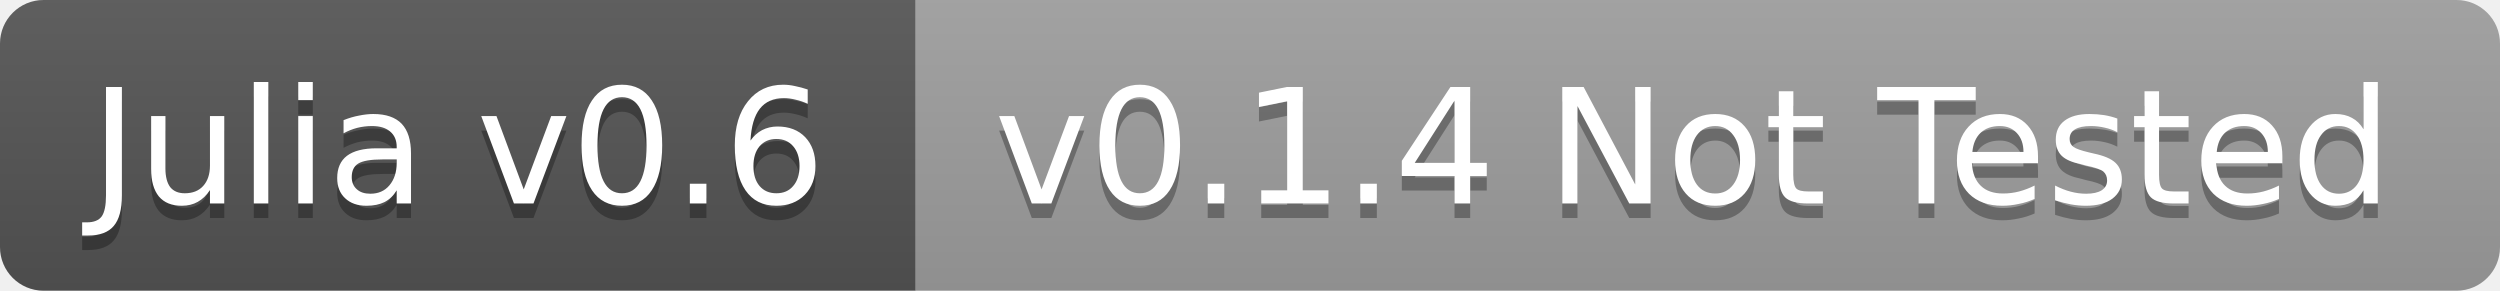
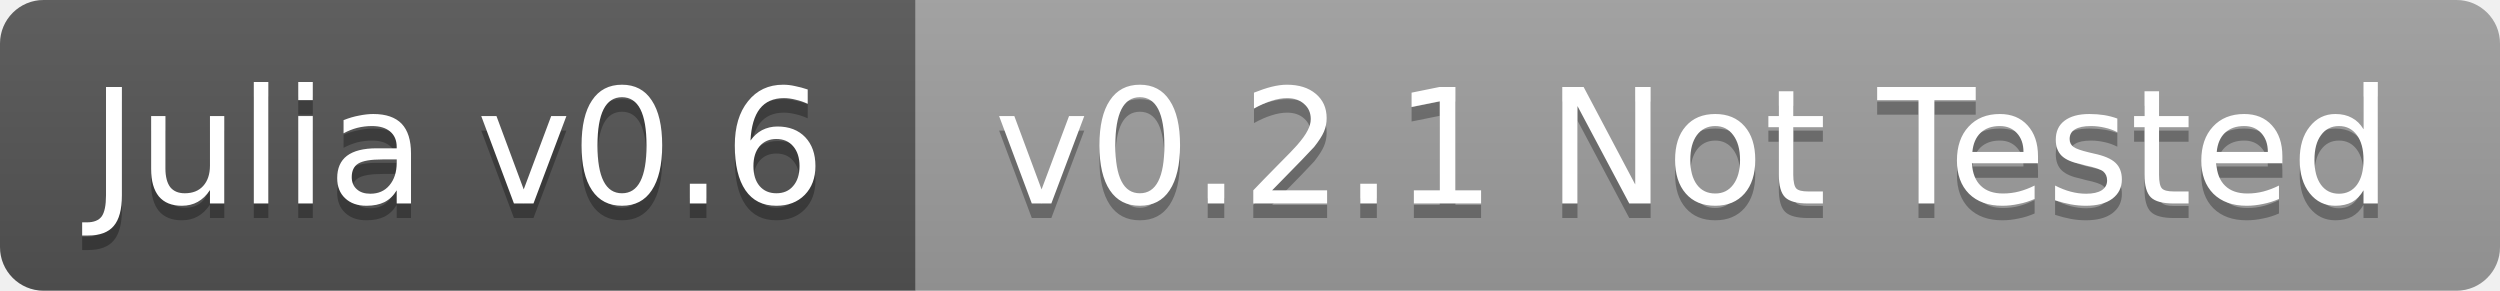
<svg xmlns="http://www.w3.org/2000/svg" width="172" height="20">
  <linearGradient id="b" x2="0" y2="100%">
    <stop offset="0" stop-color="#bbb" stop-opacity=".1" />
    <stop offset="1" stop-opacity=".1" />
  </linearGradient>
  <clipPath id="a">
    <rect width="172" height="20" rx="3" fill="#fff" />
  </clipPath>
  <g clip-path="url(#a)">
    <path fill="#555" d="M0 0h63v20H0z" />
    <path fill="#9f9f9f" d="M63 0h109v20H63z" />
    <path fill="url(#b)" d="M0 0h172v20H0z" />
  </g>
  <g fill="#fff" text-anchor="middle" font-family="DejaVu Sans,Verdana,Geneva,sans-serif" font-size="11">
    <text x="31.5" y="15" fill="#010101" fill-opacity=".3">Julia v0.6</text>
    <text x="31.5" y="14">Julia v0.6</text>
-     <text x="116.5" y="15" fill="#010101" fill-opacity=".3">v0.1.4 Not Tested</text>
-     <text x="116.5" y="14">v0.1.4 Not Tested</text>
+     <text x="116.5" y="15" fill="#010101" fill-opacity=".3">v0.2.1 Not Tested</text>
+     <text x="116.5" y="14">v0.2.1 Not Tested</text>
  </g>
</svg>
